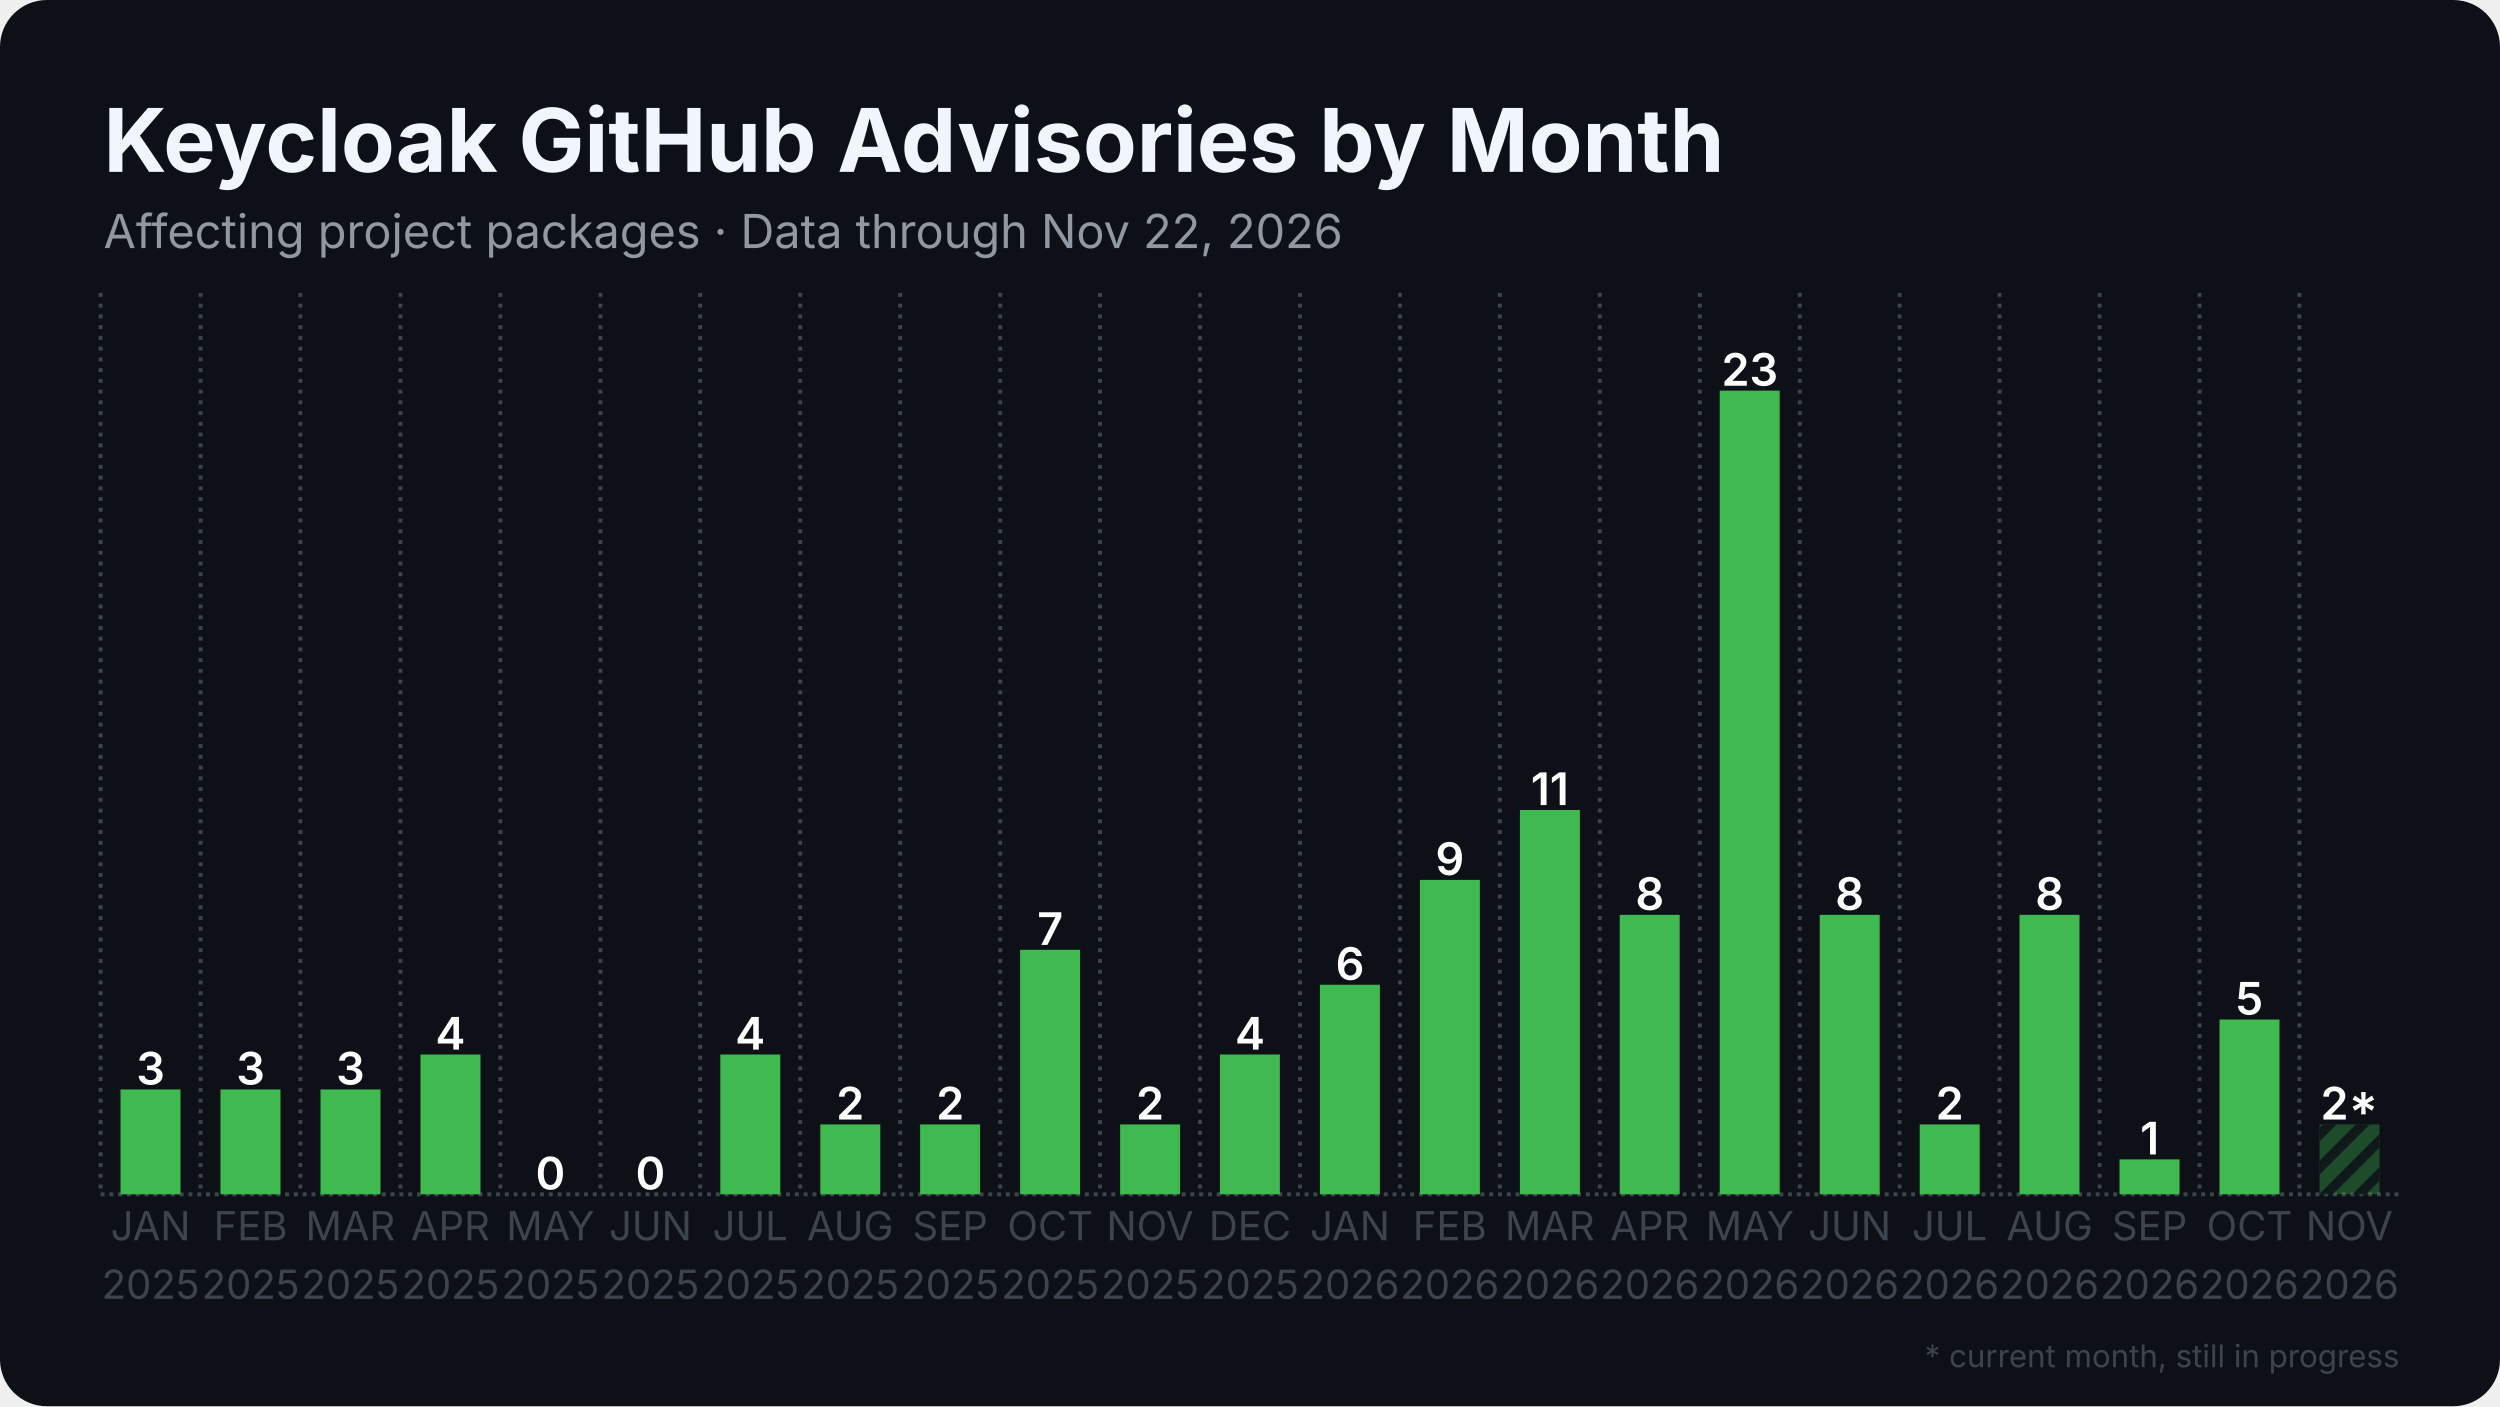
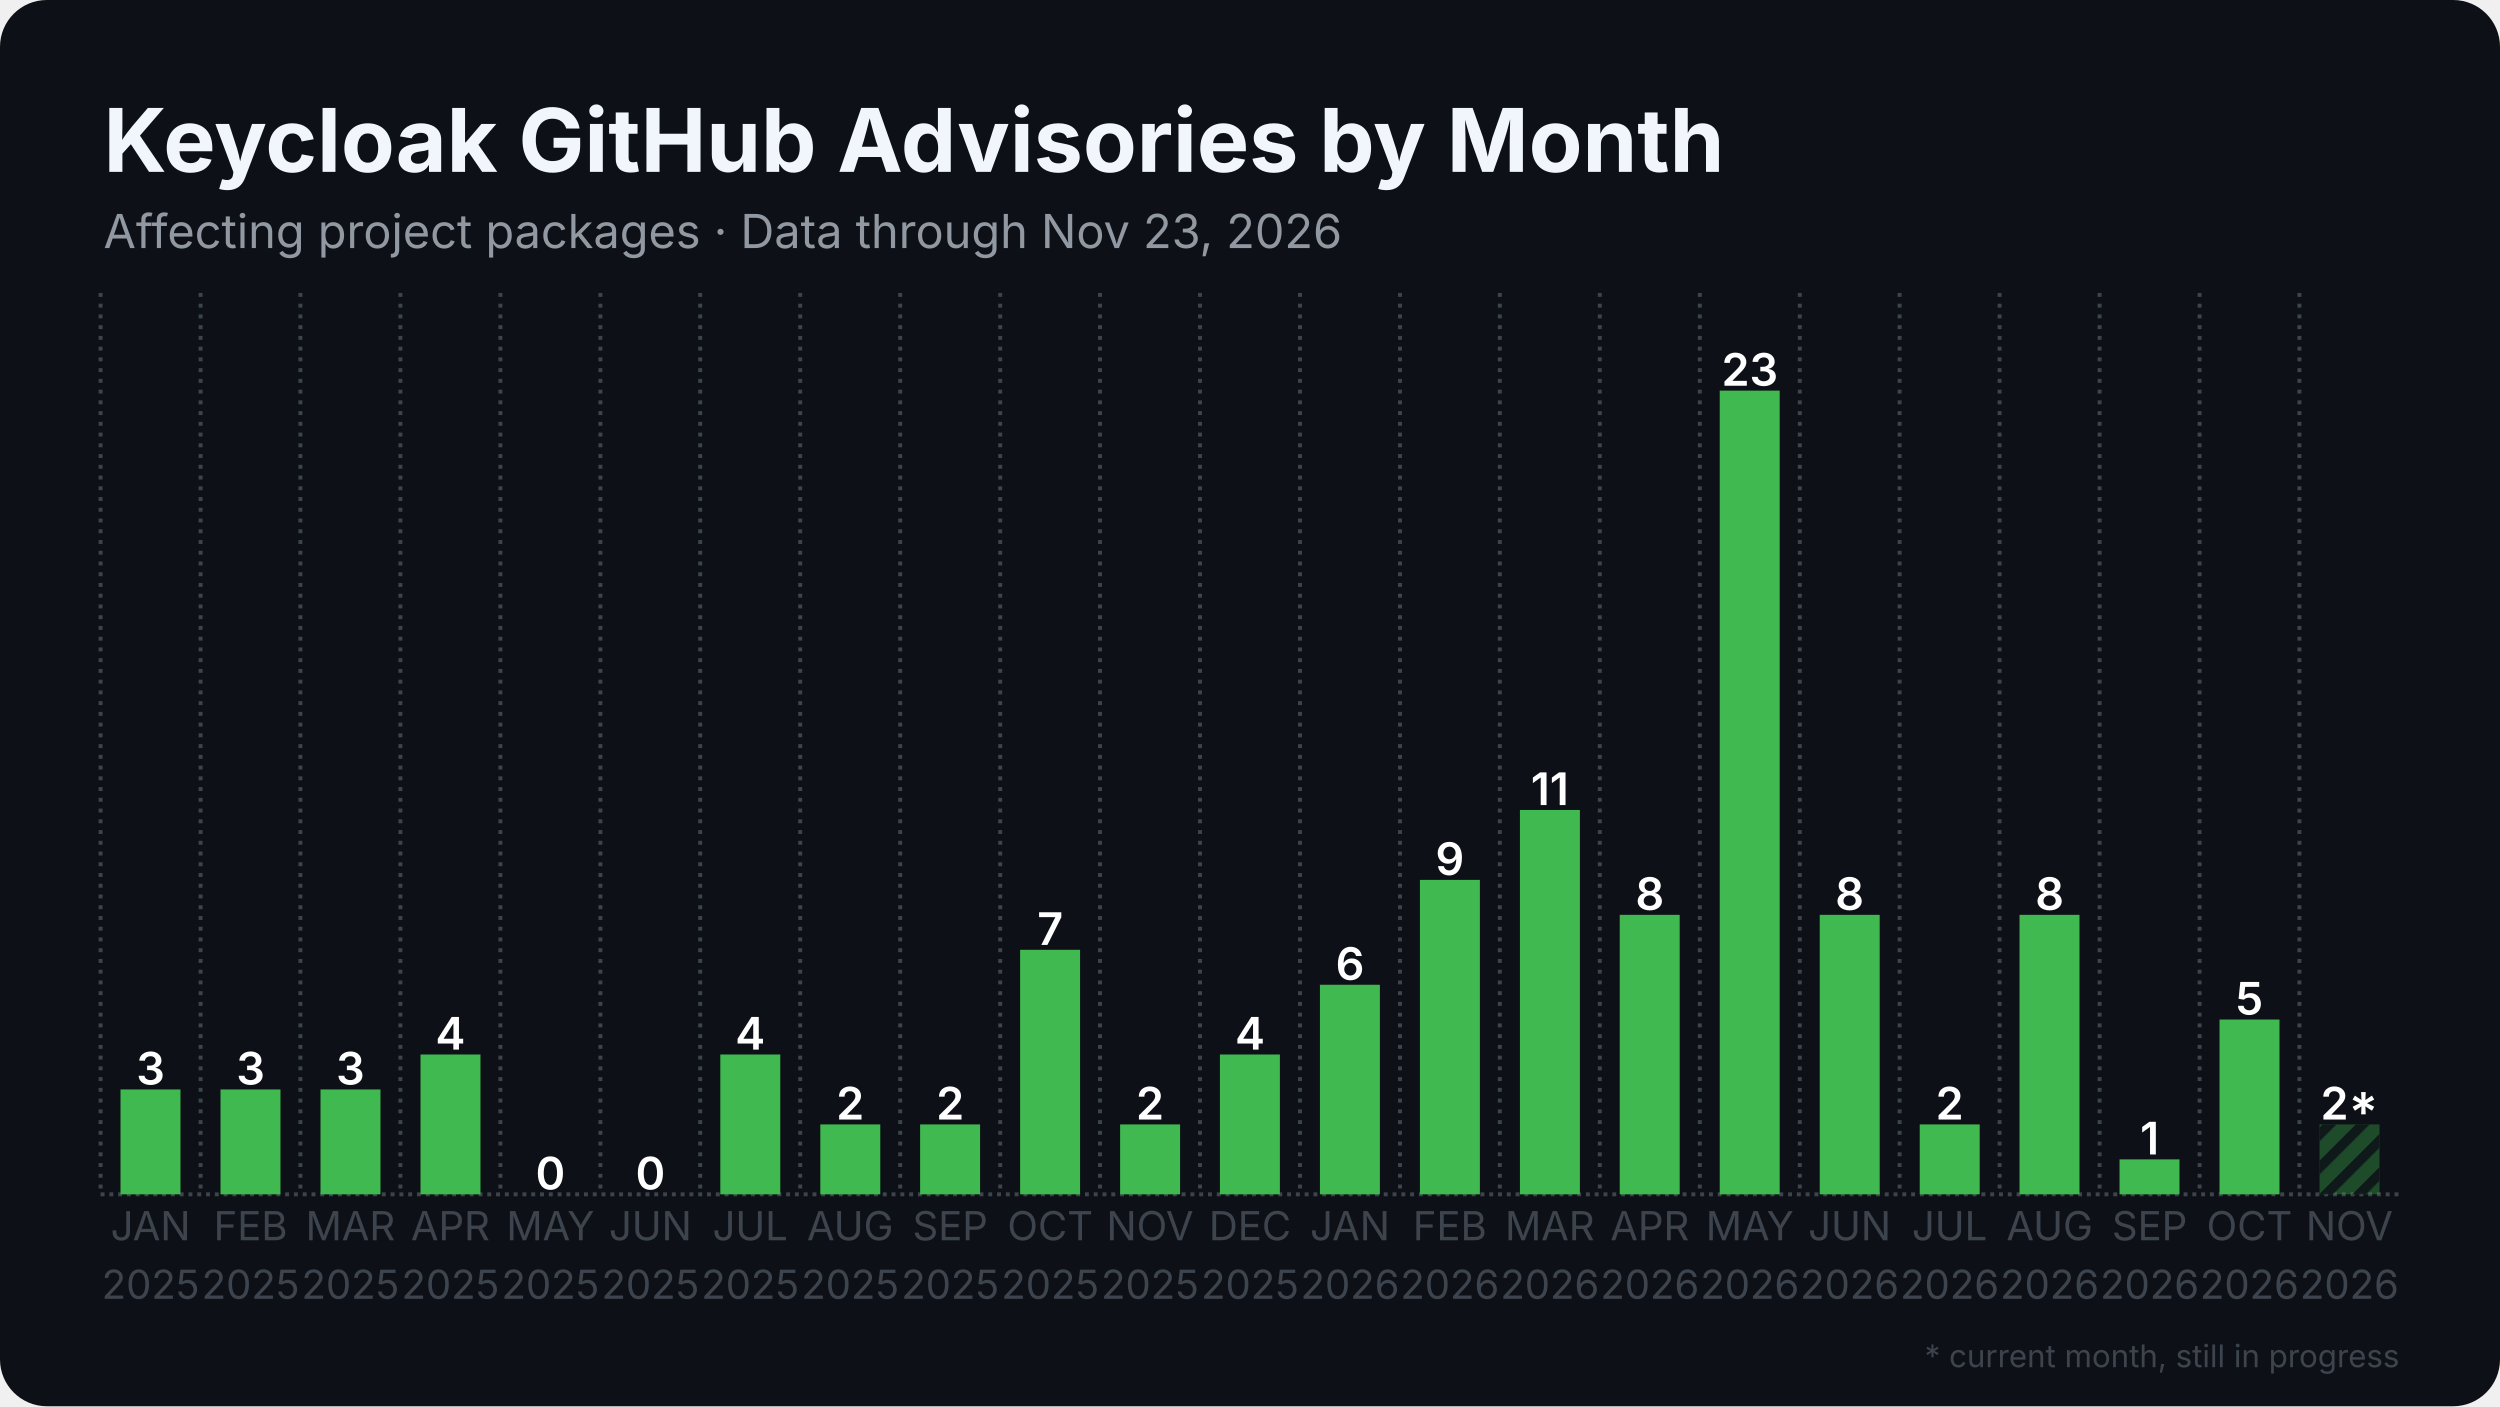
<svg xmlns="http://www.w3.org/2000/svg" width="1280" height="720" viewBox="0 0 1280 720">
  <rect width="1280" height="720" rx="24" fill="#0d1117" />
  <defs>
    <pattern id="stripes" width="12" height="12" patternUnits="userSpaceOnUse" patternTransform="rotate(45)">
      <rect width="12" height="12" fill="none" />
      <rect width="5" height="12" fill="#0d1117" opacity="0.85" />
    </pattern>
  </defs>
  <line x1="51.5" y1="611.5" x2="1228.5" y2="611.5" stroke="#3d444d" stroke-width="2" stroke-dasharray="2 2.5" />
  <line x1="51.5" y1="150.0" x2="51.5" y2="611.5" stroke="#3d444d" stroke-width="2" stroke-dasharray="2 3.5" />
  <line x1="102.7" y1="150.0" x2="102.7" y2="611.5" stroke="#3d444d" stroke-width="2" stroke-dasharray="2 3.5" />
  <line x1="153.8" y1="150.0" x2="153.8" y2="611.5" stroke="#3d444d" stroke-width="2" stroke-dasharray="2 3.5" />
  <line x1="205.0" y1="150.0" x2="205.0" y2="611.5" stroke="#3d444d" stroke-width="2" stroke-dasharray="2 3.5" />
  <line x1="256.2" y1="150.0" x2="256.2" y2="611.5" stroke="#3d444d" stroke-width="2" stroke-dasharray="2 3.5" />
  <line x1="307.4" y1="150.0" x2="307.4" y2="611.5" stroke="#3d444d" stroke-width="2" stroke-dasharray="2 3.5" />
  <line x1="358.5" y1="150.0" x2="358.5" y2="611.5" stroke="#3d444d" stroke-width="2" stroke-dasharray="2 3.5" />
  <line x1="409.7" y1="150.0" x2="409.7" y2="611.5" stroke="#3d444d" stroke-width="2" stroke-dasharray="2 3.5" />
  <line x1="460.9" y1="150.0" x2="460.9" y2="611.5" stroke="#3d444d" stroke-width="2" stroke-dasharray="2 3.5" />
  <line x1="512.1" y1="150.0" x2="512.1" y2="611.5" stroke="#3d444d" stroke-width="2" stroke-dasharray="2 3.5" />
  <line x1="563.2" y1="150.0" x2="563.2" y2="611.5" stroke="#3d444d" stroke-width="2" stroke-dasharray="2 3.5" />
  <line x1="614.4" y1="150.0" x2="614.4" y2="611.5" stroke="#3d444d" stroke-width="2" stroke-dasharray="2 3.5" />
  <line x1="665.6" y1="150.0" x2="665.6" y2="611.5" stroke="#3d444d" stroke-width="2" stroke-dasharray="2 3.5" />
  <line x1="716.8" y1="150.0" x2="716.8" y2="611.5" stroke="#3d444d" stroke-width="2" stroke-dasharray="2 3.5" />
  <line x1="767.9" y1="150.0" x2="767.9" y2="611.5" stroke="#3d444d" stroke-width="2" stroke-dasharray="2 3.5" />
  <line x1="819.1" y1="150.0" x2="819.1" y2="611.5" stroke="#3d444d" stroke-width="2" stroke-dasharray="2 3.5" />
  <line x1="870.3" y1="150.0" x2="870.3" y2="611.5" stroke="#3d444d" stroke-width="2" stroke-dasharray="2 3.5" />
  <line x1="921.5" y1="150.0" x2="921.5" y2="611.5" stroke="#3d444d" stroke-width="2" stroke-dasharray="2 3.5" />
  <line x1="972.6" y1="150.0" x2="972.6" y2="611.5" stroke="#3d444d" stroke-width="2" stroke-dasharray="2 3.5" />
  <line x1="1023.8" y1="150.0" x2="1023.8" y2="611.5" stroke="#3d444d" stroke-width="2" stroke-dasharray="2 3.5" />
  <line x1="1075.0" y1="150.0" x2="1075.0" y2="611.5" stroke="#3d444d" stroke-width="2" stroke-dasharray="2 3.5" />
  <line x1="1126.2" y1="150.0" x2="1126.2" y2="611.5" stroke="#3d444d" stroke-width="2" stroke-dasharray="2 3.5" />
  <line x1="1177.3" y1="150.0" x2="1177.3" y2="611.5" stroke="#3d444d" stroke-width="2" stroke-dasharray="2 3.5" />
  <rect x="61.7" y="557.8" width="30.7" height="53.7" fill="#3fb950" />
  <text x="77.1" y="555.3" text-anchor="middle" font-family="Inter, Segoe UI, Helvetica, Arial, sans-serif" font-size="23.0" font-weight="600" fill="#ffffff">3</text>
  <rect x="112.9" y="557.8" width="30.7" height="53.7" fill="#3fb950" />
  <text x="128.3" y="555.3" text-anchor="middle" font-family="Inter, Segoe UI, Helvetica, Arial, sans-serif" font-size="23.0" font-weight="600" fill="#ffffff">3</text>
  <rect x="164.1" y="557.8" width="30.7" height="53.7" fill="#3fb950" />
  <text x="179.4" y="555.3" text-anchor="middle" font-family="Inter, Segoe UI, Helvetica, Arial, sans-serif" font-size="23.0" font-weight="600" fill="#ffffff">3</text>
  <rect x="215.3" y="539.9" width="30.7" height="71.6" fill="#3fb950" />
  <text x="230.6" y="537.4" text-anchor="middle" font-family="Inter, Segoe UI, Helvetica, Arial, sans-serif" font-size="23.0" font-weight="600" fill="#ffffff">4</text>
  <rect x="266.4" y="611.5" width="30.7" height="0.0" fill="#3fb950" />
  <text x="281.8" y="609.0" text-anchor="middle" font-family="Inter, Segoe UI, Helvetica, Arial, sans-serif" font-size="23.0" font-weight="600" fill="#ffffff">0</text>
  <rect x="317.6" y="611.5" width="30.7" height="0.0" fill="#3fb950" />
  <text x="333.0" y="609.0" text-anchor="middle" font-family="Inter, Segoe UI, Helvetica, Arial, sans-serif" font-size="23.0" font-weight="600" fill="#ffffff">0</text>
  <rect x="368.8" y="539.9" width="30.7" height="71.6" fill="#3fb950" />
  <text x="384.1" y="537.4" text-anchor="middle" font-family="Inter, Segoe UI, Helvetica, Arial, sans-serif" font-size="23.0" font-weight="600" fill="#ffffff">4</text>
  <rect x="420.0" y="575.7" width="30.7" height="35.8" fill="#3fb950" />
  <text x="435.3" y="573.2" text-anchor="middle" font-family="Inter, Segoe UI, Helvetica, Arial, sans-serif" font-size="23.0" font-weight="600" fill="#ffffff">2</text>
  <rect x="471.1" y="575.7" width="30.7" height="35.8" fill="#3fb950" />
  <text x="486.5" y="573.2" text-anchor="middle" font-family="Inter, Segoe UI, Helvetica, Arial, sans-serif" font-size="23.0" font-weight="600" fill="#ffffff">2</text>
  <rect x="522.3" y="486.3" width="30.7" height="125.2" fill="#3fb950" />
  <text x="537.7" y="483.8" text-anchor="middle" font-family="Inter, Segoe UI, Helvetica, Arial, sans-serif" font-size="23.0" font-weight="600" fill="#ffffff">7</text>
  <rect x="573.5" y="575.7" width="30.7" height="35.8" fill="#3fb950" />
  <text x="588.8" y="573.2" text-anchor="middle" font-family="Inter, Segoe UI, Helvetica, Arial, sans-serif" font-size="23.0" font-weight="600" fill="#ffffff">2</text>
  <rect x="624.6" y="539.9" width="30.7" height="71.6" fill="#3fb950" />
  <text x="640.0" y="537.4" text-anchor="middle" font-family="Inter, Segoe UI, Helvetica, Arial, sans-serif" font-size="23.0" font-weight="600" fill="#ffffff">4</text>
  <rect x="675.8" y="504.2" width="30.7" height="107.3" fill="#3fb950" />
  <text x="691.2" y="501.7" text-anchor="middle" font-family="Inter, Segoe UI, Helvetica, Arial, sans-serif" font-size="23.0" font-weight="600" fill="#ffffff">6</text>
  <rect x="727.0" y="450.5" width="30.7" height="161.0" fill="#3fb950" />
  <text x="742.3" y="448.0" text-anchor="middle" font-family="Inter, Segoe UI, Helvetica, Arial, sans-serif" font-size="23.0" font-weight="600" fill="#ffffff">9</text>
  <rect x="778.2" y="414.7" width="30.7" height="196.8" fill="#3fb950" />
  <text x="793.5" y="412.2" text-anchor="middle" font-family="Inter, Segoe UI, Helvetica, Arial, sans-serif" font-size="23.0" font-weight="600" fill="#ffffff">11</text>
  <rect x="829.3" y="468.4" width="30.7" height="143.1" fill="#3fb950" />
  <text x="844.7" y="465.9" text-anchor="middle" font-family="Inter, Segoe UI, Helvetica, Arial, sans-serif" font-size="23.0" font-weight="600" fill="#ffffff">8</text>
  <rect x="880.5" y="200.0" width="30.7" height="411.5" fill="#3fb950" />
  <text x="895.9" y="197.5" text-anchor="middle" font-family="Inter, Segoe UI, Helvetica, Arial, sans-serif" font-size="23.0" font-weight="600" fill="#ffffff">23</text>
  <rect x="931.7" y="468.4" width="30.7" height="143.1" fill="#3fb950" />
  <text x="947.0" y="465.9" text-anchor="middle" font-family="Inter, Segoe UI, Helvetica, Arial, sans-serif" font-size="23.0" font-weight="600" fill="#ffffff">8</text>
  <rect x="982.9" y="575.7" width="30.7" height="35.8" fill="#3fb950" />
  <text x="998.2" y="573.2" text-anchor="middle" font-family="Inter, Segoe UI, Helvetica, Arial, sans-serif" font-size="23.0" font-weight="600" fill="#ffffff">2</text>
  <rect x="1034.0" y="468.4" width="30.7" height="143.1" fill="#3fb950" />
  <text x="1049.4" y="465.9" text-anchor="middle" font-family="Inter, Segoe UI, Helvetica, Arial, sans-serif" font-size="23.0" font-weight="600" fill="#ffffff">8</text>
  <rect x="1085.2" y="593.6" width="30.7" height="17.9" fill="#3fb950" />
  <text x="1100.6" y="591.1" text-anchor="middle" font-family="Inter, Segoe UI, Helvetica, Arial, sans-serif" font-size="23.0" font-weight="600" fill="#ffffff">1</text>
  <rect x="1136.4" y="522.0" width="30.7" height="89.5" fill="#3fb950" />
  <text x="1151.7" y="519.5" text-anchor="middle" font-family="Inter, Segoe UI, Helvetica, Arial, sans-serif" font-size="23.0" font-weight="600" fill="#ffffff">5</text>
  <rect x="1187.6" y="575.7" width="30.7" height="35.8" fill="#3fb950" opacity="0.35" />
  <rect x="1187.6" y="575.7" width="30.7" height="35.8" fill="url(#stripes)" />
  <text x="1202.9" y="573.2" text-anchor="middle" font-family="Inter, Segoe UI, Helvetica, Arial, sans-serif" font-size="23.0" font-weight="600" fill="#ffffff">2*</text>
  <text x="77.1" y="635" text-anchor="middle" font-family="Inter, Segoe UI, Helvetica, Arial, sans-serif" font-size="20.5" fill="#3d444d">JAN</text>
  <text x="77.1" y="665" text-anchor="middle" font-family="Inter, Segoe UI, Helvetica, Arial, sans-serif" font-size="20.5" fill="#3d444d">2025</text>
  <text x="128.3" y="635" text-anchor="middle" font-family="Inter, Segoe UI, Helvetica, Arial, sans-serif" font-size="20.5" fill="#3d444d">FEB</text>
  <text x="128.3" y="665" text-anchor="middle" font-family="Inter, Segoe UI, Helvetica, Arial, sans-serif" font-size="20.5" fill="#3d444d">2025</text>
  <text x="179.4" y="635" text-anchor="middle" font-family="Inter, Segoe UI, Helvetica, Arial, sans-serif" font-size="20.5" fill="#3d444d">MAR</text>
  <text x="179.4" y="665" text-anchor="middle" font-family="Inter, Segoe UI, Helvetica, Arial, sans-serif" font-size="20.5" fill="#3d444d">2025</text>
  <text x="230.6" y="635" text-anchor="middle" font-family="Inter, Segoe UI, Helvetica, Arial, sans-serif" font-size="20.5" fill="#3d444d">APR</text>
  <text x="230.6" y="665" text-anchor="middle" font-family="Inter, Segoe UI, Helvetica, Arial, sans-serif" font-size="20.5" fill="#3d444d">2025</text>
  <text x="281.8" y="635" text-anchor="middle" font-family="Inter, Segoe UI, Helvetica, Arial, sans-serif" font-size="20.5" fill="#3d444d">MAY</text>
  <text x="281.8" y="665" text-anchor="middle" font-family="Inter, Segoe UI, Helvetica, Arial, sans-serif" font-size="20.5" fill="#3d444d">2025</text>
  <text x="333.0" y="635" text-anchor="middle" font-family="Inter, Segoe UI, Helvetica, Arial, sans-serif" font-size="20.5" fill="#3d444d">JUN</text>
  <text x="333.0" y="665" text-anchor="middle" font-family="Inter, Segoe UI, Helvetica, Arial, sans-serif" font-size="20.5" fill="#3d444d">2025</text>
  <text x="384.1" y="635" text-anchor="middle" font-family="Inter, Segoe UI, Helvetica, Arial, sans-serif" font-size="20.5" fill="#3d444d">JUL</text>
  <text x="384.1" y="665" text-anchor="middle" font-family="Inter, Segoe UI, Helvetica, Arial, sans-serif" font-size="20.5" fill="#3d444d">2025</text>
  <text x="435.3" y="635" text-anchor="middle" font-family="Inter, Segoe UI, Helvetica, Arial, sans-serif" font-size="20.5" fill="#3d444d">AUG</text>
  <text x="435.3" y="665" text-anchor="middle" font-family="Inter, Segoe UI, Helvetica, Arial, sans-serif" font-size="20.5" fill="#3d444d">2025</text>
  <text x="486.5" y="635" text-anchor="middle" font-family="Inter, Segoe UI, Helvetica, Arial, sans-serif" font-size="20.5" fill="#3d444d">SEP</text>
  <text x="486.5" y="665" text-anchor="middle" font-family="Inter, Segoe UI, Helvetica, Arial, sans-serif" font-size="20.5" fill="#3d444d">2025</text>
  <text x="537.7" y="635" text-anchor="middle" font-family="Inter, Segoe UI, Helvetica, Arial, sans-serif" font-size="20.5" fill="#3d444d">OCT</text>
  <text x="537.7" y="665" text-anchor="middle" font-family="Inter, Segoe UI, Helvetica, Arial, sans-serif" font-size="20.5" fill="#3d444d">2025</text>
  <text x="588.8" y="635" text-anchor="middle" font-family="Inter, Segoe UI, Helvetica, Arial, sans-serif" font-size="20.5" fill="#3d444d">NOV</text>
  <text x="588.8" y="665" text-anchor="middle" font-family="Inter, Segoe UI, Helvetica, Arial, sans-serif" font-size="20.5" fill="#3d444d">2025</text>
  <text x="640.0" y="635" text-anchor="middle" font-family="Inter, Segoe UI, Helvetica, Arial, sans-serif" font-size="20.5" fill="#3d444d">DEC</text>
  <text x="640.0" y="665" text-anchor="middle" font-family="Inter, Segoe UI, Helvetica, Arial, sans-serif" font-size="20.5" fill="#3d444d">2025</text>
  <text x="691.2" y="635" text-anchor="middle" font-family="Inter, Segoe UI, Helvetica, Arial, sans-serif" font-size="20.5" fill="#3d444d">JAN</text>
  <text x="691.2" y="665" text-anchor="middle" font-family="Inter, Segoe UI, Helvetica, Arial, sans-serif" font-size="20.5" fill="#3d444d">2026</text>
  <text x="742.3" y="635" text-anchor="middle" font-family="Inter, Segoe UI, Helvetica, Arial, sans-serif" font-size="20.5" fill="#3d444d">FEB</text>
  <text x="742.3" y="665" text-anchor="middle" font-family="Inter, Segoe UI, Helvetica, Arial, sans-serif" font-size="20.5" fill="#3d444d">2026</text>
  <text x="793.5" y="635" text-anchor="middle" font-family="Inter, Segoe UI, Helvetica, Arial, sans-serif" font-size="20.5" fill="#3d444d">MAR</text>
  <text x="793.5" y="665" text-anchor="middle" font-family="Inter, Segoe UI, Helvetica, Arial, sans-serif" font-size="20.5" fill="#3d444d">2026</text>
  <text x="844.7" y="635" text-anchor="middle" font-family="Inter, Segoe UI, Helvetica, Arial, sans-serif" font-size="20.5" fill="#3d444d">APR</text>
  <text x="844.7" y="665" text-anchor="middle" font-family="Inter, Segoe UI, Helvetica, Arial, sans-serif" font-size="20.5" fill="#3d444d">2026</text>
  <text x="895.9" y="635" text-anchor="middle" font-family="Inter, Segoe UI, Helvetica, Arial, sans-serif" font-size="20.5" fill="#3d444d">MAY</text>
  <text x="895.9" y="665" text-anchor="middle" font-family="Inter, Segoe UI, Helvetica, Arial, sans-serif" font-size="20.5" fill="#3d444d">2026</text>
  <text x="947.0" y="635" text-anchor="middle" font-family="Inter, Segoe UI, Helvetica, Arial, sans-serif" font-size="20.5" fill="#3d444d">JUN</text>
  <text x="947.0" y="665" text-anchor="middle" font-family="Inter, Segoe UI, Helvetica, Arial, sans-serif" font-size="20.5" fill="#3d444d">2026</text>
  <text x="998.2" y="635" text-anchor="middle" font-family="Inter, Segoe UI, Helvetica, Arial, sans-serif" font-size="20.5" fill="#3d444d">JUL</text>
  <text x="998.2" y="665" text-anchor="middle" font-family="Inter, Segoe UI, Helvetica, Arial, sans-serif" font-size="20.5" fill="#3d444d">2026</text>
  <text x="1049.4" y="635" text-anchor="middle" font-family="Inter, Segoe UI, Helvetica, Arial, sans-serif" font-size="20.5" fill="#3d444d">AUG</text>
  <text x="1049.4" y="665" text-anchor="middle" font-family="Inter, Segoe UI, Helvetica, Arial, sans-serif" font-size="20.5" fill="#3d444d">2026</text>
  <text x="1100.6" y="635" text-anchor="middle" font-family="Inter, Segoe UI, Helvetica, Arial, sans-serif" font-size="20.5" fill="#3d444d">SEP</text>
  <text x="1100.6" y="665" text-anchor="middle" font-family="Inter, Segoe UI, Helvetica, Arial, sans-serif" font-size="20.5" fill="#3d444d">2026</text>
  <text x="1151.7" y="635" text-anchor="middle" font-family="Inter, Segoe UI, Helvetica, Arial, sans-serif" font-size="20.5" fill="#3d444d">OCT</text>
  <text x="1151.7" y="665" text-anchor="middle" font-family="Inter, Segoe UI, Helvetica, Arial, sans-serif" font-size="20.5" fill="#3d444d">2026</text>
  <text x="1202.9" y="635" text-anchor="middle" font-family="Inter, Segoe UI, Helvetica, Arial, sans-serif" font-size="20.5" fill="#3d444d">NOV</text>
  <text x="1202.9" y="665" text-anchor="middle" font-family="Inter, Segoe UI, Helvetica, Arial, sans-serif" font-size="20.5" fill="#3d444d">2026</text>
  <text x="53.0" y="88.0" font-family="Inter, Segoe UI, Helvetica, Arial, sans-serif" font-size="45" font-weight="700" fill="#f0f6fc">Keycloak GitHub Advisories by Month</text>
-   <text x="53.0" y="127.0" font-family="Inter, Segoe UI, Helvetica, Arial, sans-serif" font-size="24" fill="#9198a1">Affecting project packages · Data through Nov 22, 2026</text>
+   <text x="53.0" y="127.0" font-family="Inter, Segoe UI, Helvetica, Arial, sans-serif" font-size="24" fill="#9198a1">Affecting project packages · Data through Nov 23, 2026</text>
  <text x="1228.5" y="700" text-anchor="end" font-family="Inter, Segoe UI, Helvetica, Arial, sans-serif" font-size="16" fill="#3d444d">* current month, still in progress</text>
</svg>
